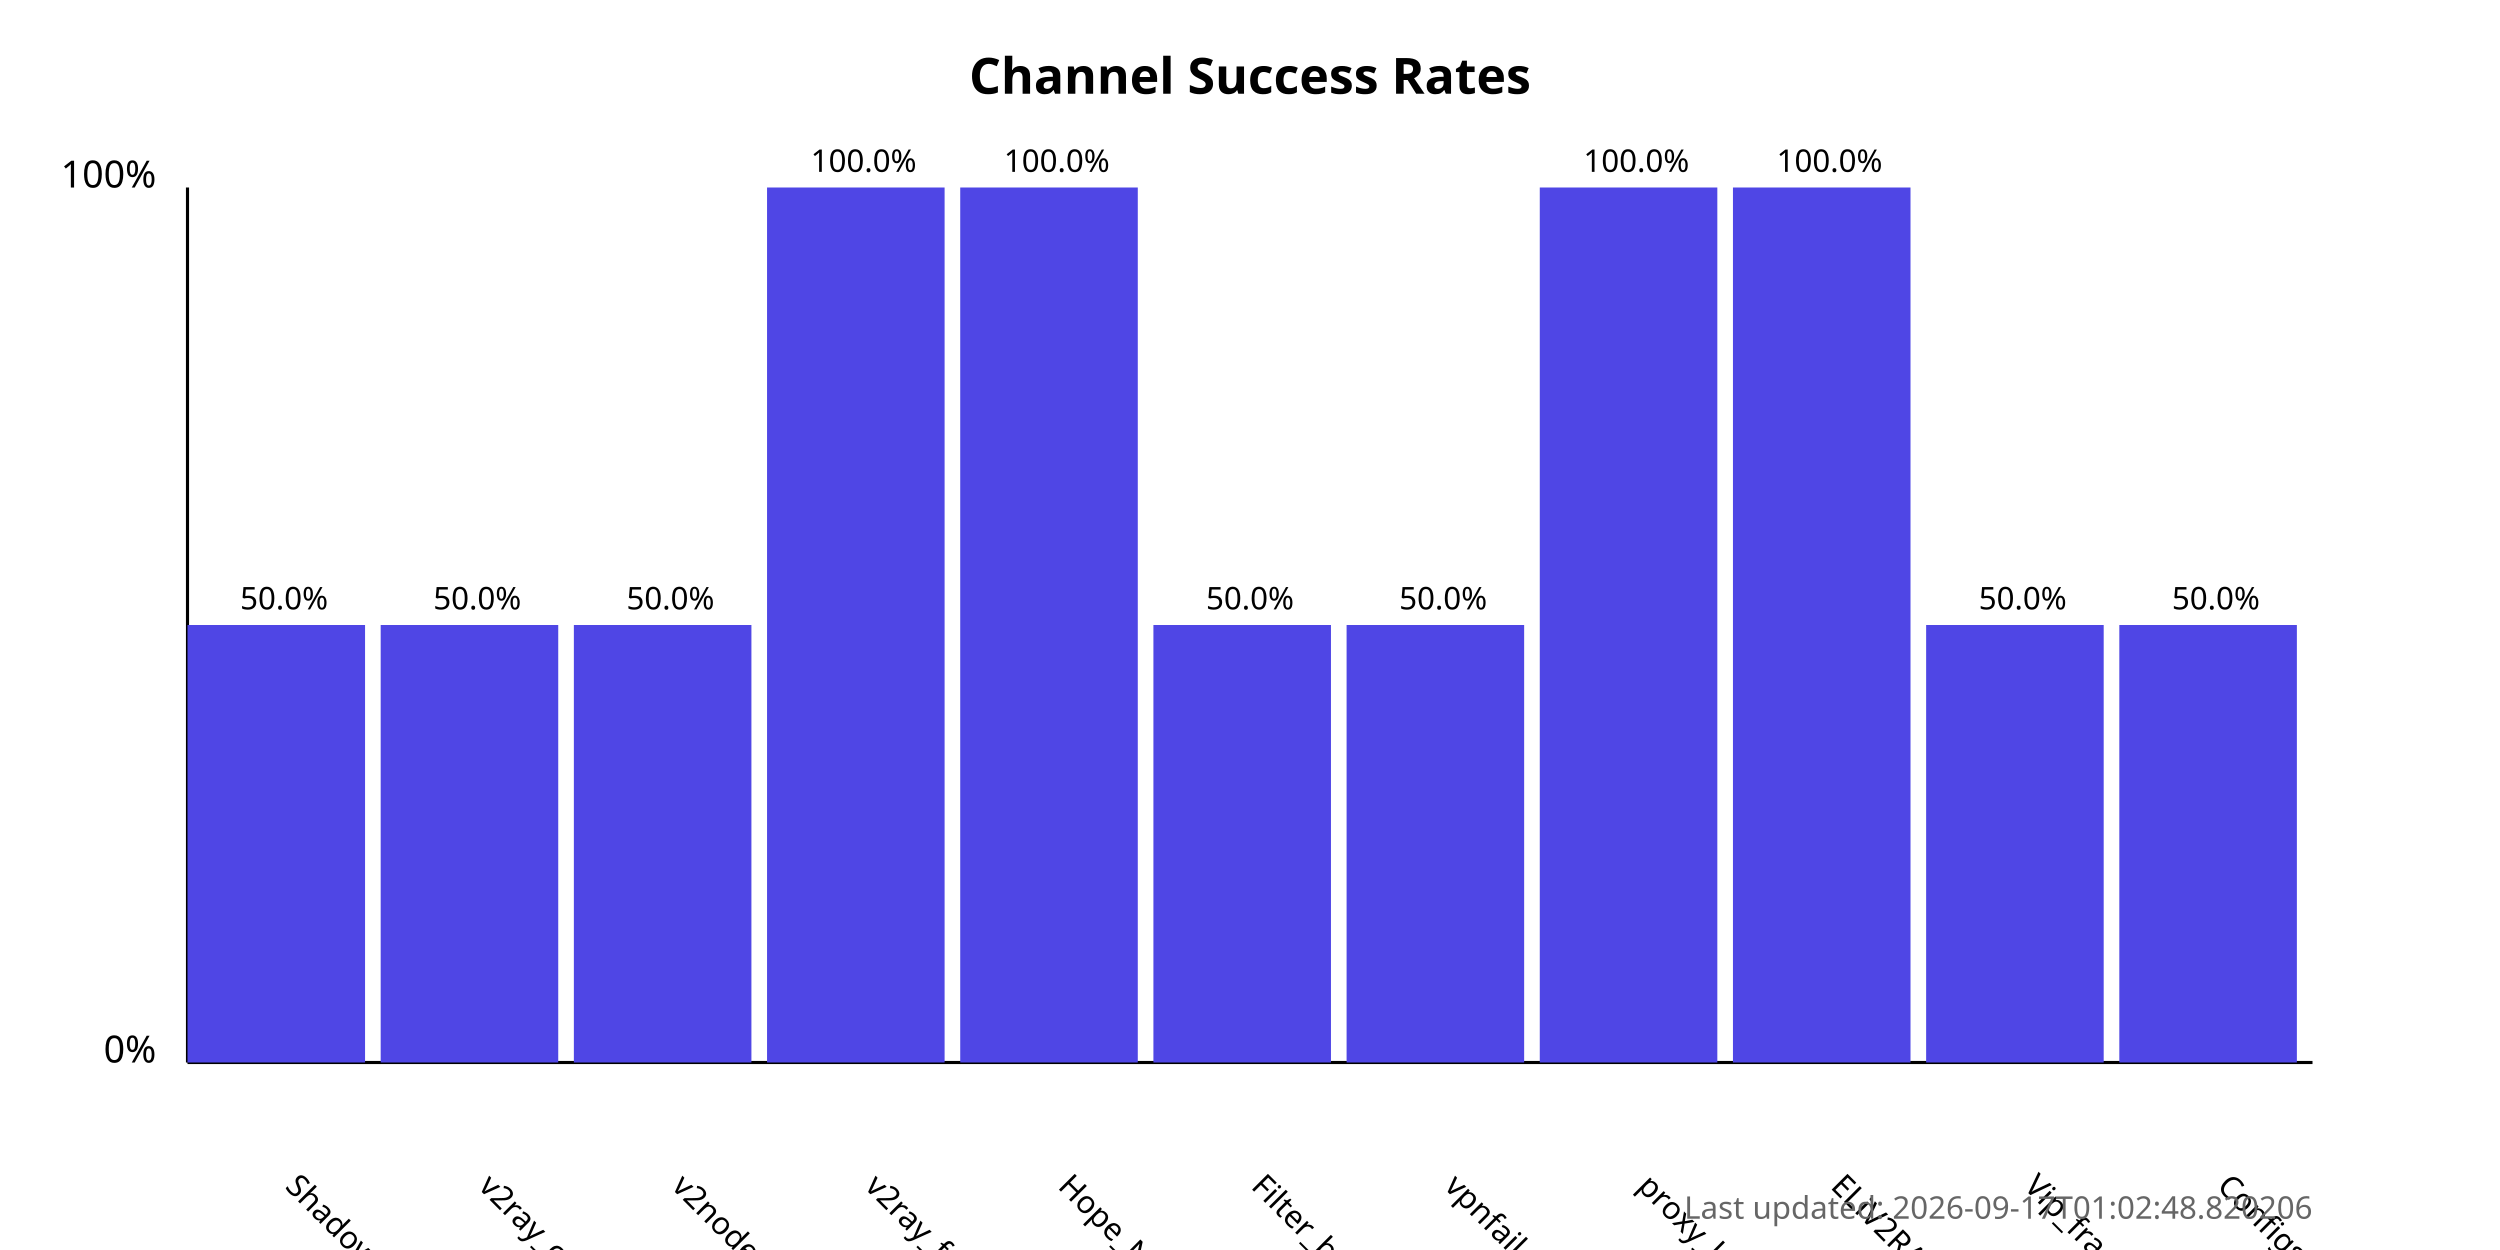
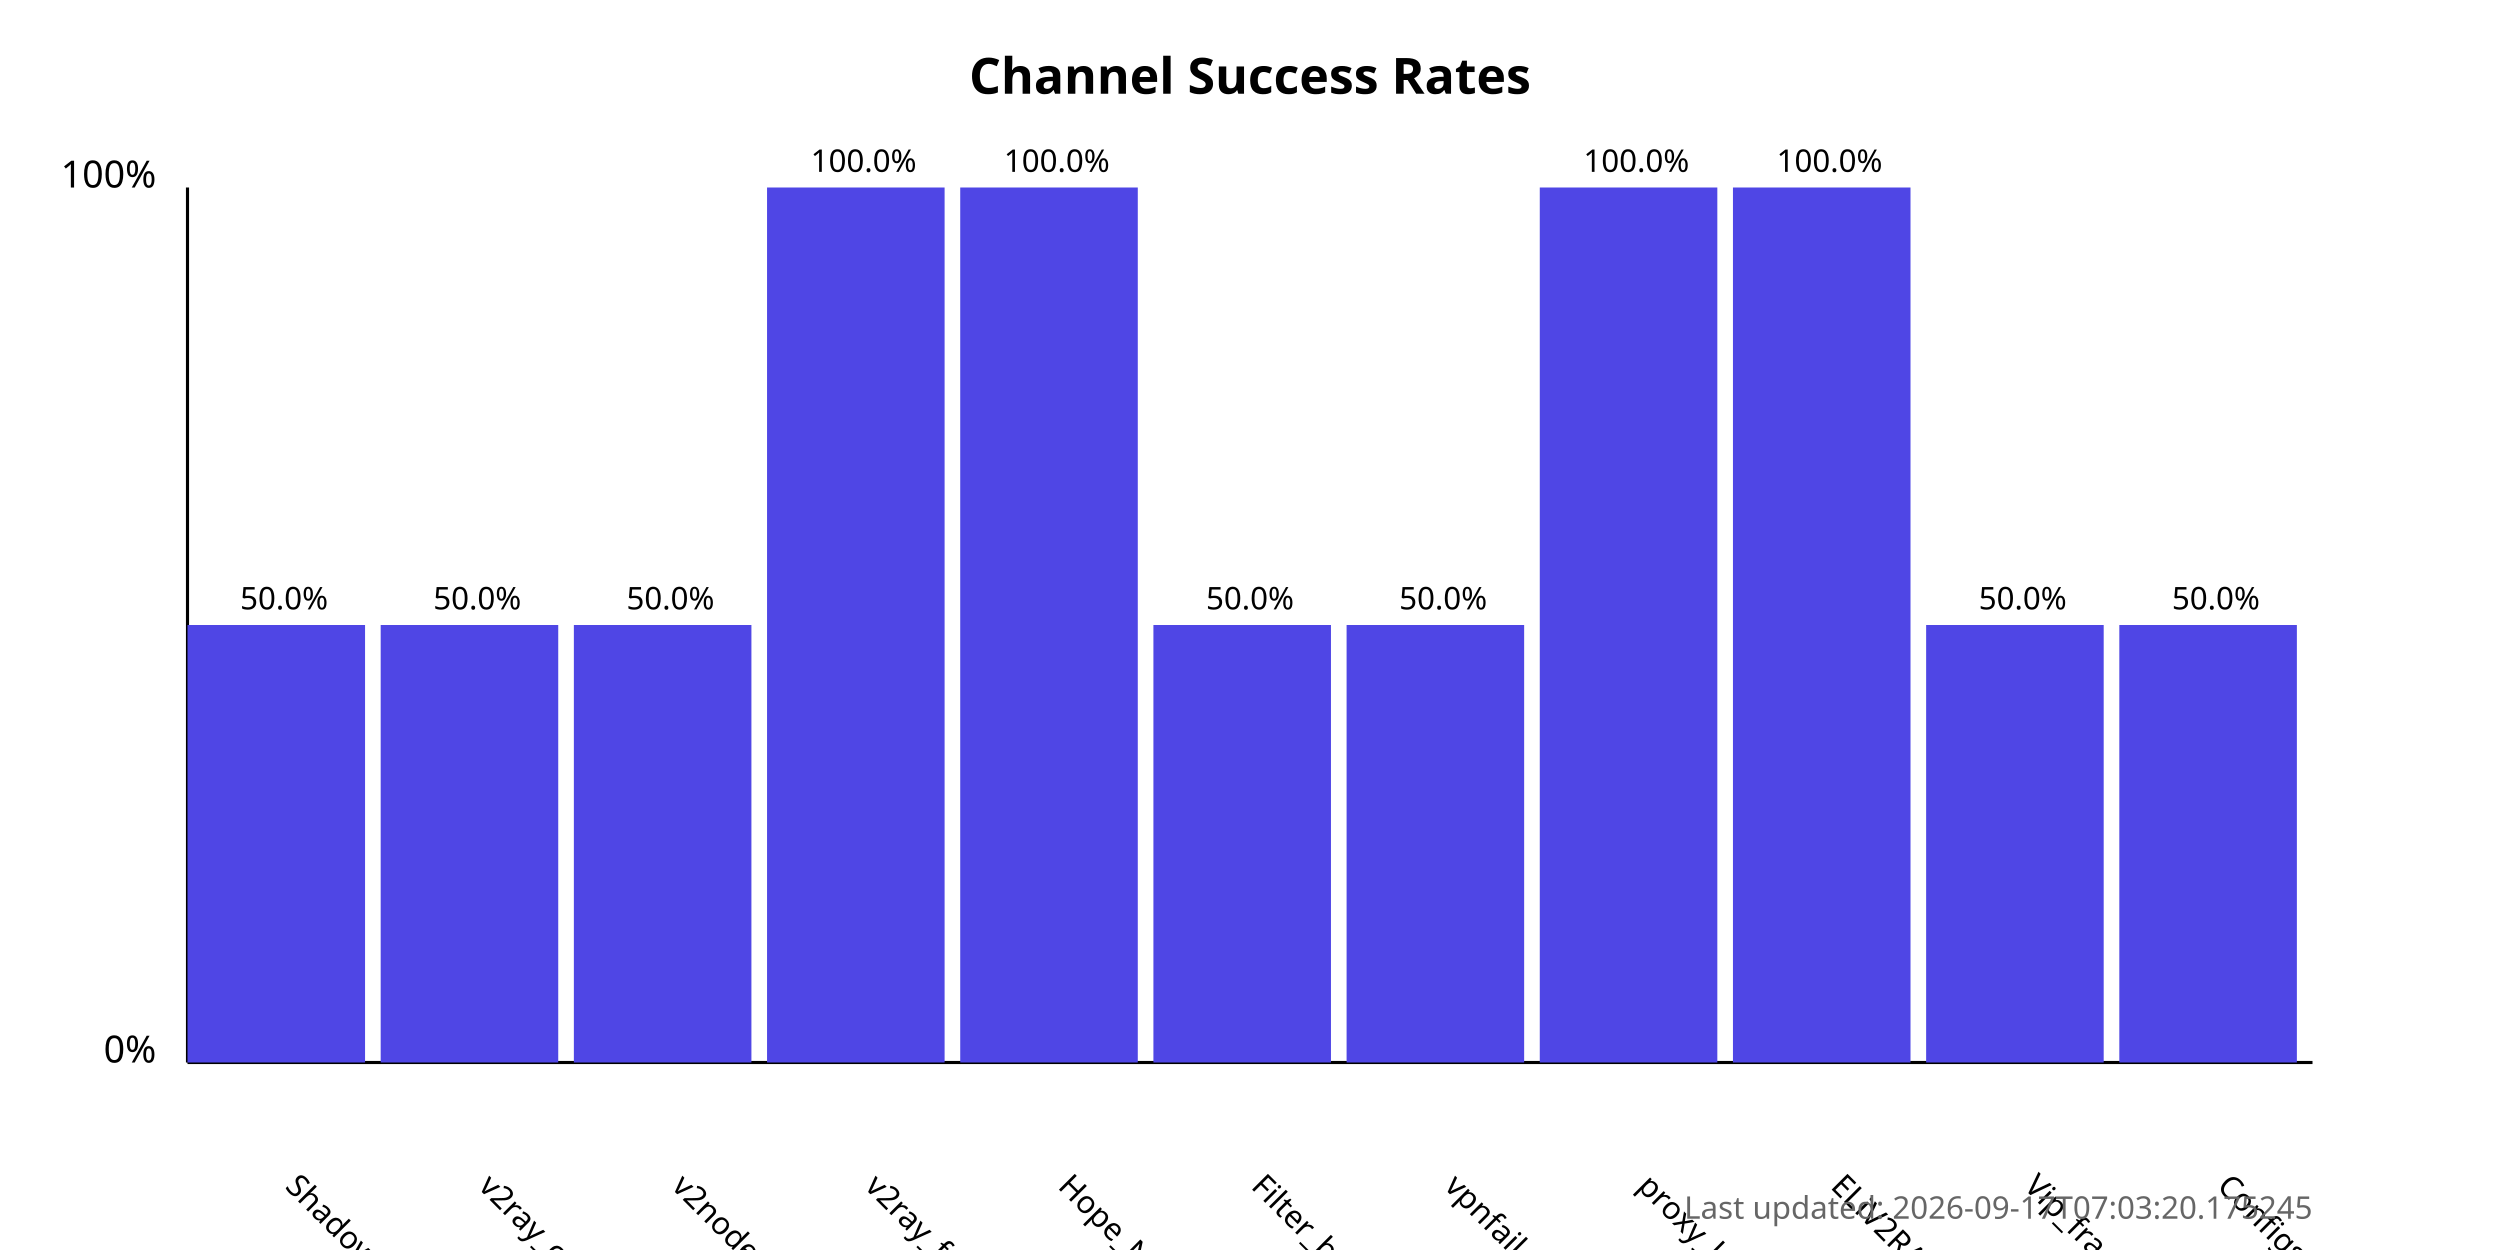
<svg xmlns="http://www.w3.org/2000/svg" width="800" height="400">
  <style>
            .chart-title { font: bold 16px sans-serif; }
            .axis-label { font: 12px sans-serif; }
            .tick-label { font: 10px sans-serif; }
            .bar { fill: #4f46e5; }
            .bar:hover { fill: #6366f1; }
            .timestamp { font: 10px sans-serif; fill: #666; }
        </style>
  <text x="400.0" y="30" text-anchor="middle" class="chart-title">
            Channel Success Rates
        </text>
  <line x1="60" y1="340" x2="60" y2="60" stroke="black" stroke-width="1" />
  <line x1="60" y1="340" x2="740" y2="340" stroke="black" stroke-width="1" />
  <text x="50" y="340" text-anchor="end" class="axis-label">0%</text>
  <text x="50" y="60" text-anchor="end" class="axis-label">100%</text>
  <g>
    <rect x="60" y="200.0" width="56.818" height="140.0" class="bar" />
    <text x="90.909" y="380" transform="rotate(45, 90.90909, 380)" text-anchor="start" class="tick-label">
                ShadowProxy66
            </text>
    <text x="90.909" y="195.0" text-anchor="middle" class="tick-label">
                50.0%
            </text>
  </g>
  <g>
    <rect x="121.818" y="200.0" width="56.818" height="140.0" class="bar" />
    <text x="152.727" y="380" transform="rotate(45, 152.7273, 380)" text-anchor="start" class="tick-label">
                v2ray_configs_pool
            </text>
    <text x="152.727" y="195.0" text-anchor="middle" class="tick-label">
                50.0%
            </text>
  </g>
  <g>
    <rect x="183.636" y="200.0" width="56.818" height="140.0" class="bar" />
    <text x="214.545" y="380" transform="rotate(45, 214.5455, 380)" text-anchor="start" class="tick-label">
                v2nodes
            </text>
    <text x="214.545" y="195.0" text-anchor="middle" class="tick-label">
                50.0%
            </text>
  </g>
  <g>
    <rect x="245.455" y="60.0" width="56.818" height="280.0" class="bar" />
    <text x="276.364" y="380" transform="rotate(45, 276.3636, 380)" text-anchor="start" class="tick-label">
                v2ray_free_conf
            </text>
    <text x="276.364" y="55.0" text-anchor="middle" class="tick-label">
                100.0%
            </text>
  </g>
  <g>
    <rect x="307.273" y="60.0" width="56.818" height="280.0" class="bar" />
    <text x="338.182" y="380" transform="rotate(45, 338.1818, 380)" text-anchor="start" class="tick-label">
                Hope_Net
            </text>
    <text x="338.182" y="55.0" text-anchor="middle" class="tick-label">
                100.0%
            </text>
  </g>
  <g>
    <rect x="369.091" y="200.0" width="56.818" height="140.0" class="bar" />
    <text x="400.0" y="380" transform="rotate(45, 400.0, 380)" text-anchor="start" class="tick-label">
                Filter_breaker
            </text>
    <text x="400.0" y="195.0" text-anchor="middle" class="tick-label">
                50.0%
            </text>
  </g>
  <g>
    <rect x="430.909" y="200.0" width="56.818" height="140.0" class="bar" />
    <text x="461.818" y="380" transform="rotate(45, 461.8182, 380)" text-anchor="start" class="tick-label">
                vpnfail_vless
            </text>
    <text x="461.818" y="195.0" text-anchor="middle" class="tick-label">
                50.0%
            </text>
  </g>
  <g>
    <rect x="492.727" y="60.0" width="56.818" height="280.0" class="bar" />
    <text x="523.636" y="380" transform="rotate(45, 523.6364, 380)" text-anchor="start" class="tick-label">
                proxy_kafee
            </text>
    <text x="523.636" y="55.0" text-anchor="middle" class="tick-label">
                100.0%
            </text>
  </g>
  <g>
    <rect x="554.545" y="60.0" width="56.818" height="280.0" class="bar" />
    <text x="585.455" y="380" transform="rotate(45, 585.4545, 380)" text-anchor="start" class="tick-label">
                ELiV2RAY
            </text>
    <text x="585.455" y="55.0" text-anchor="middle" class="tick-label">
                100.0%
            </text>
  </g>
  <g>
    <rect x="616.364" y="200.0" width="56.818" height="140.0" class="bar" />
    <text x="647.273" y="380" transform="rotate(45, 647.2727, 380)" text-anchor="start" class="tick-label">
                Vip_fragment_v2ray
            </text>
    <text x="647.273" y="195.0" text-anchor="middle" class="tick-label">
                50.0%
            </text>
  </g>
  <g>
    <rect x="678.182" y="200.0" width="56.818" height="140.0" class="bar" />
    <text x="709.091" y="380" transform="rotate(45, 709.0909, 380)" text-anchor="start" class="tick-label">
                ConfigsHubPlus
            </text>
    <text x="709.091" y="195.0" text-anchor="middle" class="tick-label">
                50.0%
            </text>
  </g>
  <text x="740" y="390" text-anchor="end" class="timestamp">
-             Last updated: 2026-09-17T01:02:48.820206
+             Last updated: 2026-09-17T07:03:20.175245
        </text>
</svg>
